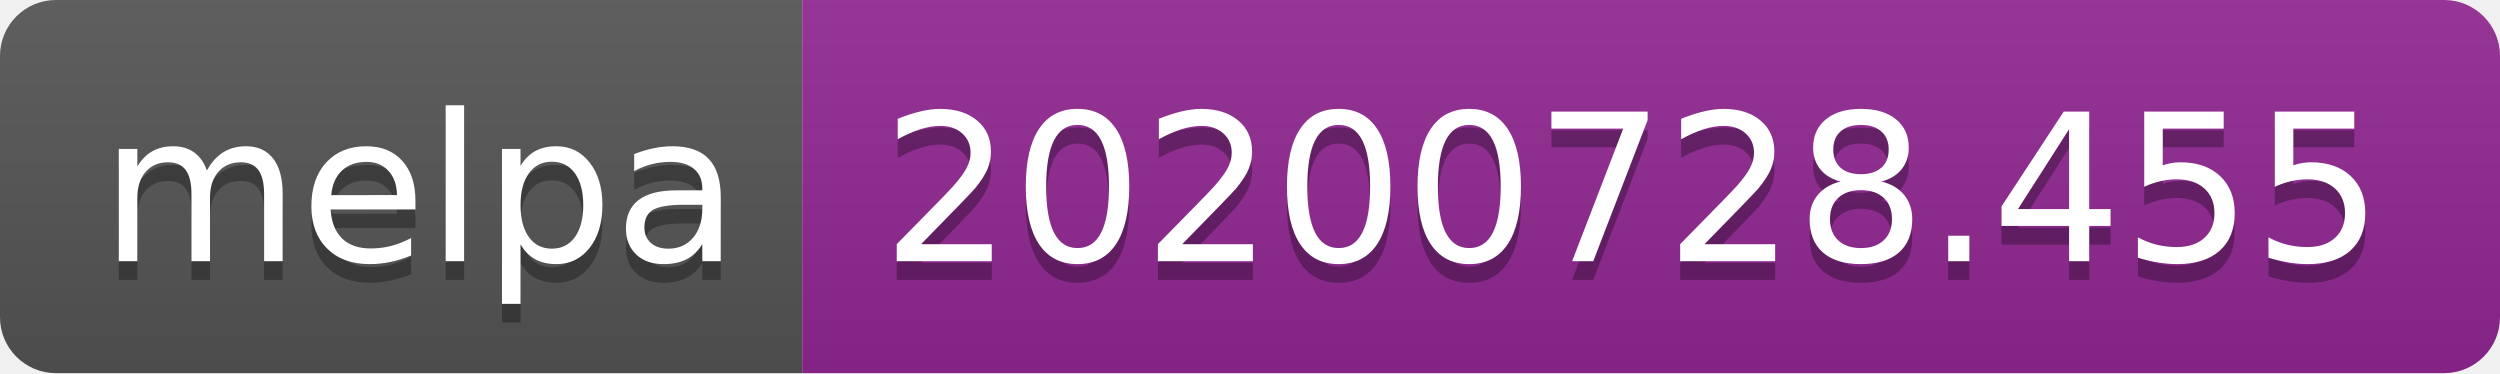
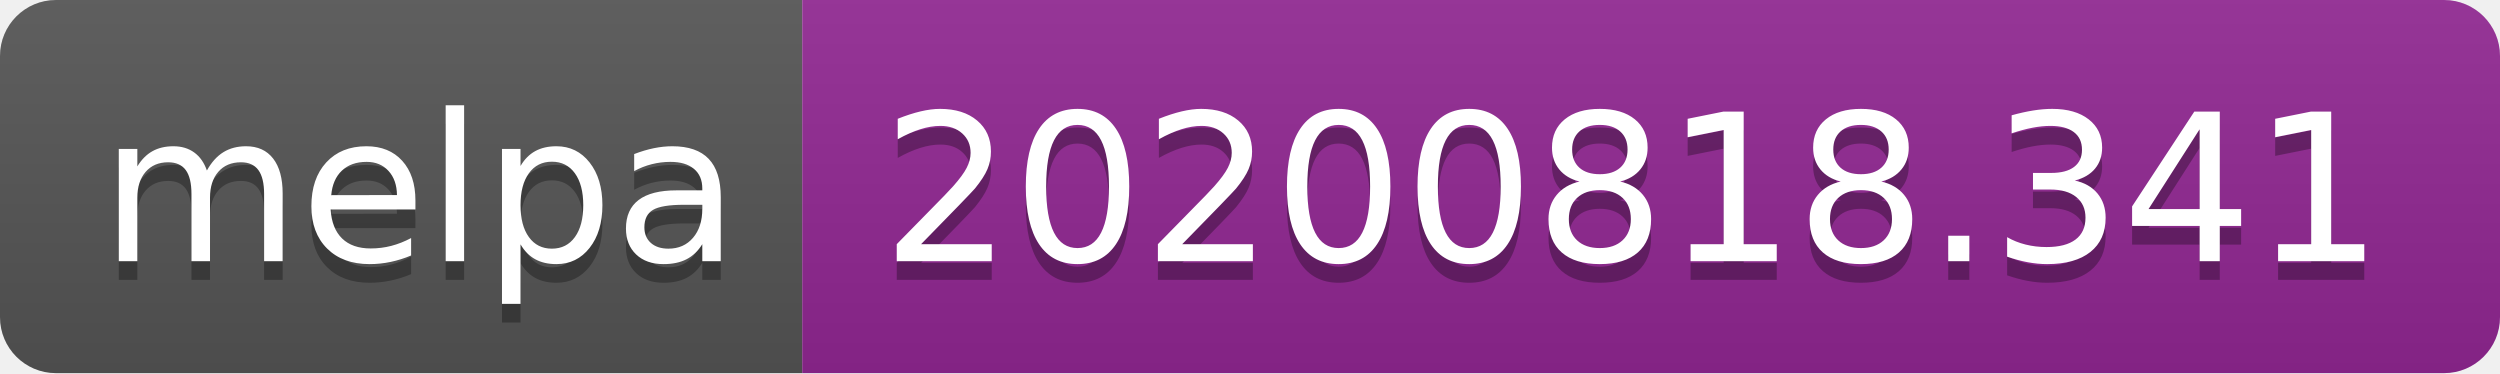
- <svg xmlns="http://www.w3.org/2000/svg" width="134" height="20" role="img" aria-label="melpa: 20200728.455">
+ <svg xmlns="http://www.w3.org/2000/svg" width="134" height="20" role="img" aria-label="melpa: 20200818.341">
  <linearGradient id="s" x2="0" y2="100%">
    <stop offset="0" stop-color="#bbb" stop-opacity=".1" />
    <stop offset="1" stop-opacity=".1" />
  </linearGradient>
  <clipPath id="r">
    <rect width="134" height="20" rx="3" fill="#fff" />
  </clipPath>
  <g clip-path="url(#r)">
    <rect width="43" height="20" fill="#555" />
    <rect x="43" width="91" height="20" fill="#922793" />
    <rect width="134" height="20" fill="url(#s)" />
  </g>
  <g fill="#fff" text-anchor="middle" font-family="Verdana,Geneva,DejaVu Sans,sans-serif" text-rendering="geometricPrecision" font-size="110">
    <text aria-hidden="true" x="225" y="150" fill="#010101" fill-opacity=".3" transform="scale(.1)" textLength="330">melpa</text>
    <text x="225" y="140" transform="scale(.1)" fill="#fff" textLength="330">melpa</text>
-     <text aria-hidden="true" x="875" y="150" fill="#010101" fill-opacity=".3" transform="scale(.1)" textLength="810">20200728.455</text>
-     <text x="875" y="140" transform="scale(.1)" fill="#fff" textLength="810">20200728.455</text>
+     <text aria-hidden="true" x="875" y="150" fill="#010101" fill-opacity=".3" transform="scale(.1)" textLength="810">20200818.341</text>
+     <text x="875" y="140" transform="scale(.1)" fill="#fff" textLength="810">20200818.341</text>
  </g>
</svg>
